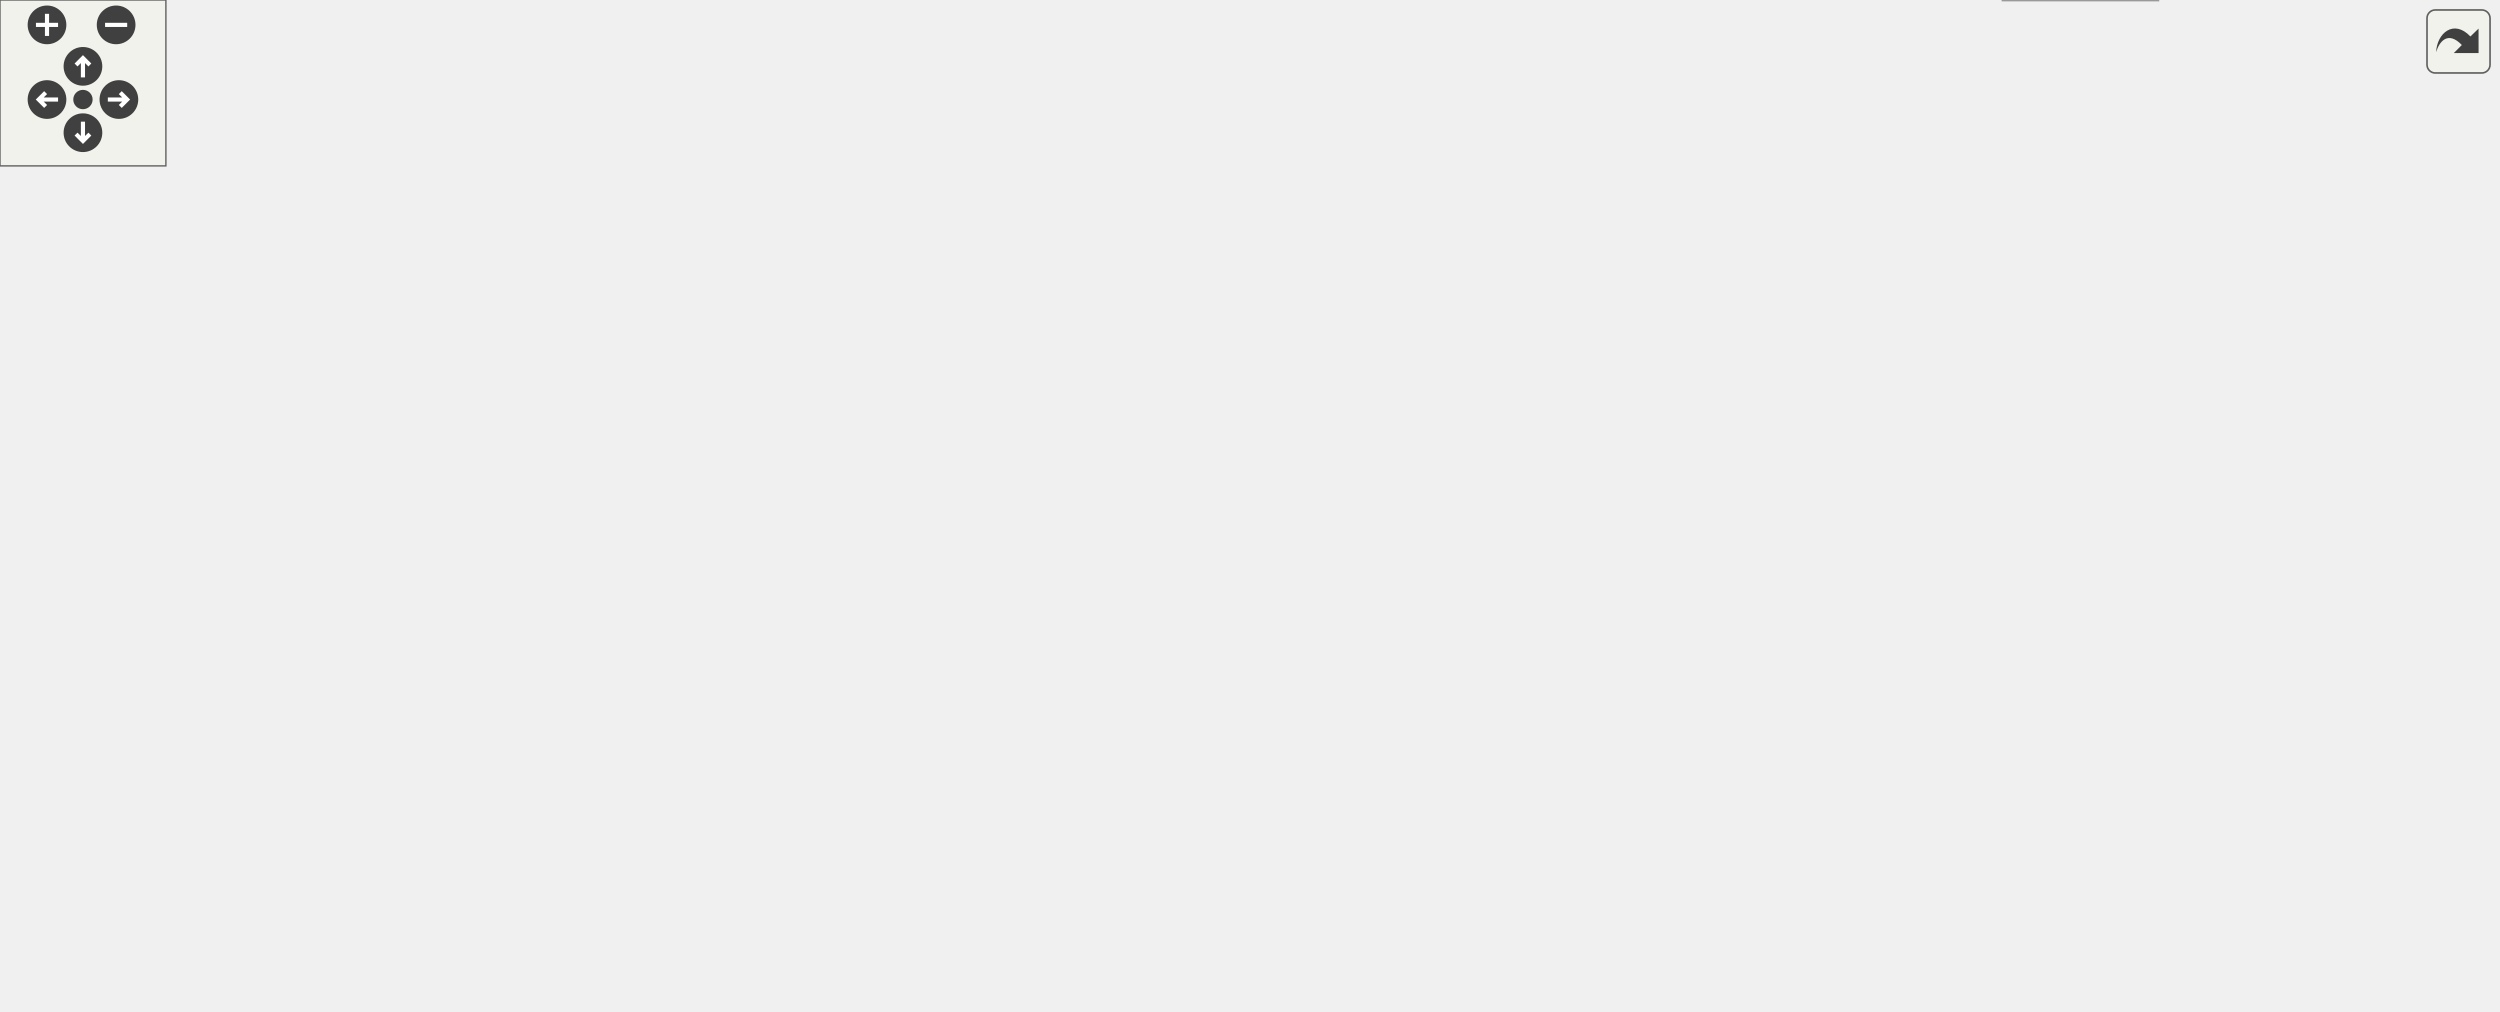
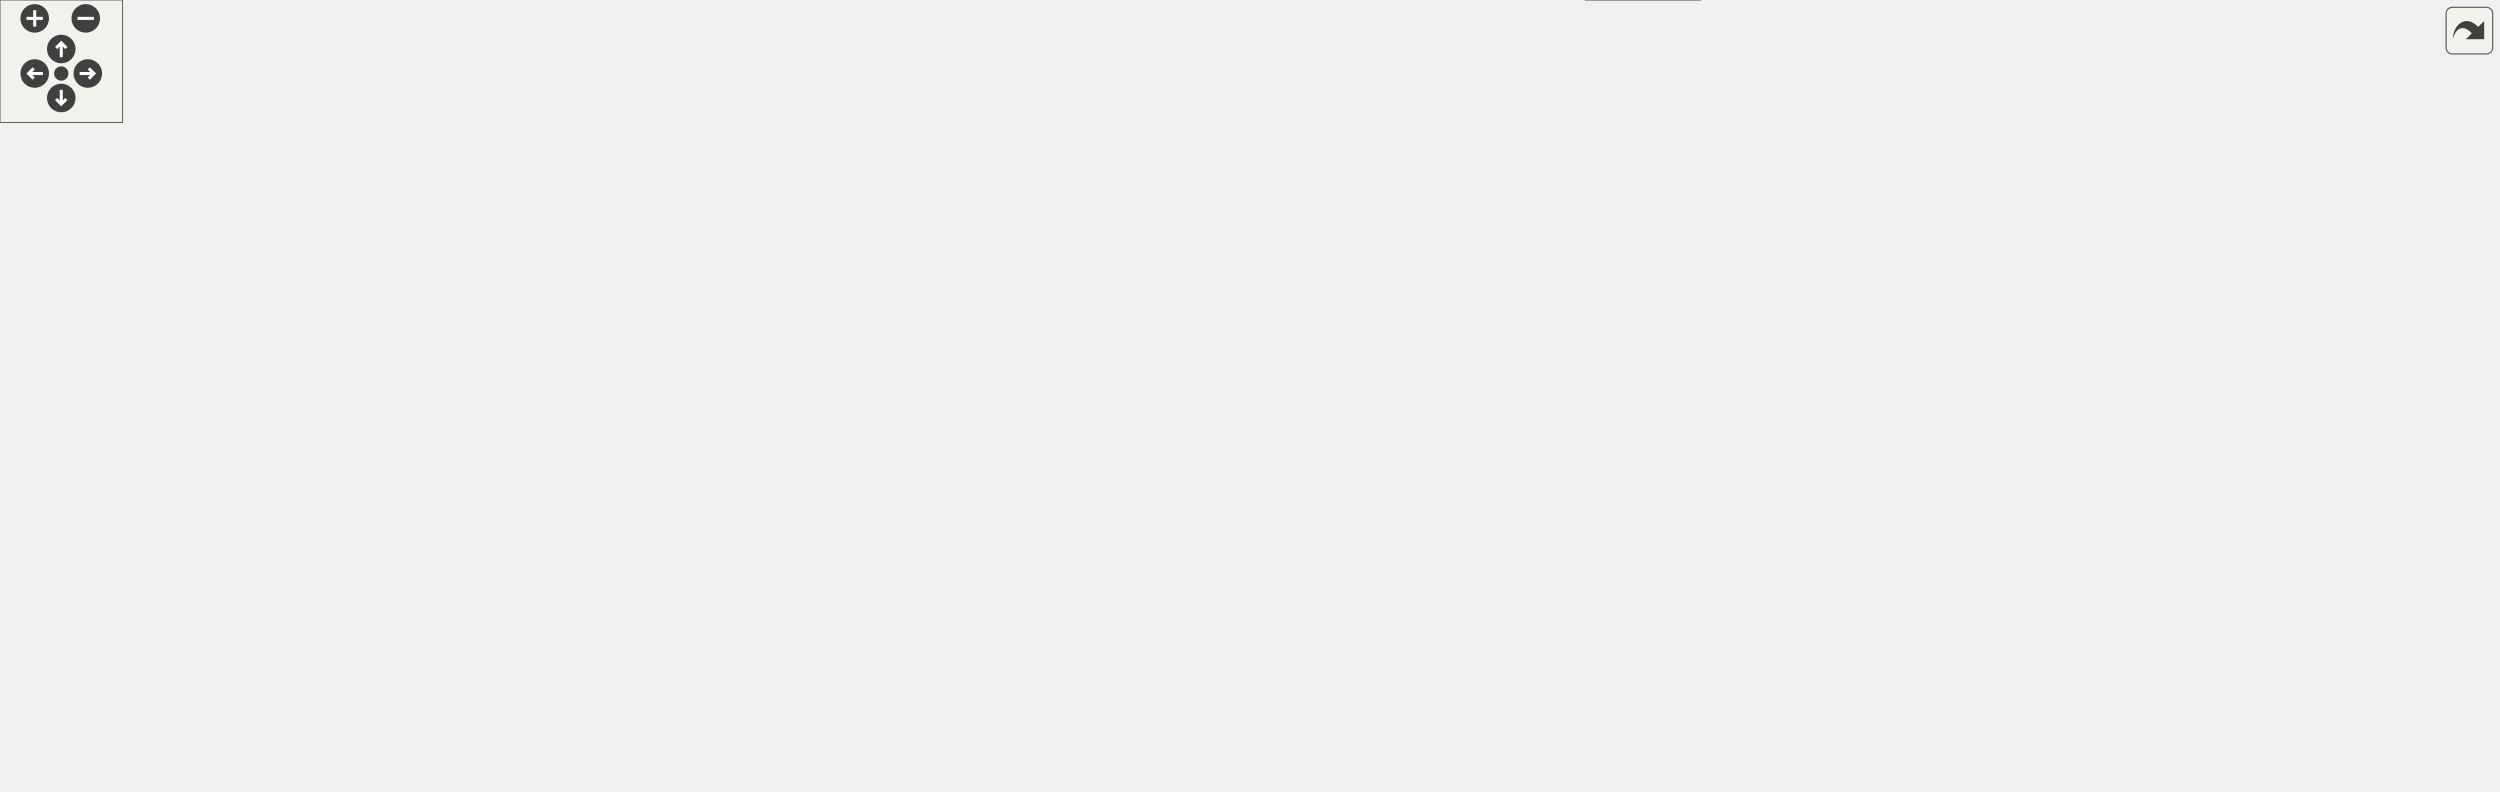
<svg xmlns="http://www.w3.org/2000/svg" xmlns:xlink="http://www.w3.org/1999/xlink" id="main" version="1.1" xml:space="preserve">
  <style type="text/css">
.edge:hover path { stroke: red; }
.edge:hover polygon { stroke: red; fill: red; }
</style>
  <defs>
    <circle id="rim" cx="0" cy="0" r="7" />
    <circle id="rim2" cx="0" cy="0" r="3.5" />
    <g id="zoomPlus">
      <use xlink:href="#rim" fill="#404040">
        <set attributeName="fill" to="#808080" begin="zoomplus.mouseover" end="zoomplus.mouseout" />
      </use>
      <path d="M-4,0h8M0,-4v8" fill="none" stroke="white" stroke-width="1.5" pointer-events="none" />
    </g>
    <g id="zoomMin">
      <use xlink:href="#rim" fill="#404040">
        <set attributeName="fill" to="#808080" begin="zoomminus.mouseover" end="zoomminus.mouseout" />
      </use>
      <path d="M-4,0h8" fill="none" stroke="white" stroke-width="1.5" pointer-events="none" />
    </g>
    <g id="dirArrow">
      <path fill="none" stroke="white" stroke-width="1.5" d="M0,-3.0v7 M-2.5,-0.5L0,-3.0L2.5,-0.5" />
    </g>
    <g id="resetDef">
      <use xlink:href="#rim2" fill="#404040">
        <set attributeName="fill" to="#808080" begin="reset.mouseover" end="reset.mouseout" />
      </use>
    </g>
  </defs>
  <svg id="graph" class="graph">
    <g id="viewport">
      <g id="node1" class="node">
        <g id="a_node1">
          <a xlink:title=" ">
-             <polygon fill="#999999" stroke="#666666" points="359.94,-305 234.94,-305 234.94,-275 359.94,-275 359.94,-305" />
-             <text text-anchor="start" x="242.94" y="-293" font-family="Helvetica,sans-Serif" font-size="10.00">game_events/rewards</text>
-             <text text-anchor="middle" x="297.44" y="-282" font-family="Helvetica,sans-Serif" font-size="10.00">/rewardContext.h</text>
+             <polygon fill="#999999" stroke="#666666" points="631.18,-327 506.18,-327 506.18,-297 631.18,-297 631.18,-327" />
+             <text text-anchor="start" x="514.18" y="-315" font-family="Helvetica,sans-Serif" font-size="10.00">game_events/rewards</text>
+             <text text-anchor="middle" x="568.68" y="-304" font-family="Helvetica,sans-Serif" font-size="10.00">/rewardContext.h</text>
          </a>
        </g>
      </g>
      <g id="node2" class="node">
        <g id="a_node2">
          <a xlink:href="player_8h.html" target="_top" xlink:title=" ">
-             <polygon fill="white" stroke="#666666" points="344.94,-239 249.94,-239 249.94,-220 344.94,-220 344.94,-239" />
-             <text text-anchor="middle" x="297.44" y="-227" font-family="Helvetica,sans-Serif" font-size="10.00">entities/player.h</text>
+             <polygon fill="white" stroke="#666666" points="616.18,-261 521.18,-261 521.18,-242 616.18,-242 616.18,-261" />
+             <text text-anchor="middle" x="568.68" y="-249" font-family="Helvetica,sans-Serif" font-size="10.00">entities/player.h</text>
          </a>
        </g>
      </g>
      <g id="edge1" class="edge">
-         <path fill="none" stroke="#63b8ff" d="M297.44,-274.84C297.44,-267.21 297.44,-257.7 297.44,-249.45" />
-         <polygon fill="#63b8ff" stroke="#63b8ff" points="300.94,-249.27 297.44,-239.27 293.94,-249.27 300.94,-249.27" />
-       </g>
-       <g id="node14" class="node">
-         <g id="a_node14">
-           <a xlink:href="ICardFactory_8h.html" target="_top" xlink:title=" ">
-             <polygon fill="white" stroke="#666666" points="147.94,-184 16.94,-184 16.94,-165 147.94,-165 147.94,-184" />
-             <text text-anchor="middle" x="82.44" y="-172" font-family="Helvetica,sans-Serif" font-size="10.00">factories/ICardFactory.h</text>
-           </a>
-         </g>
-       </g>
-       <g id="edge20" class="edge">
-         <path fill="none" stroke="#63b8ff" d="M270.65,-274.85C228.86,-252.79 148.72,-210.49 107.82,-188.9" />
-         <polygon fill="#63b8ff" stroke="#63b8ff" points="109.26,-185.7 98.78,-184.12 105.99,-191.89 109.26,-185.7" />
+         <path fill="none" stroke="#63b8ff" d="M568.68,-296.84C568.68,-289.21 568.68,-279.7 568.68,-271.45" />
+         <polygon fill="#63b8ff" stroke="#63b8ff" points="572.18,-271.27 568.68,-261.27 565.18,-271.27 572.18,-271.27" />
      </g>
      <g id="node15" class="node">
        <g id="a_node15">
+           <a xlink:href="ICardFactory_8h.html" target="_top" xlink:title=" ">
+             <polygon fill="white" stroke="#666666" points="166.18,-206 35.18,-206 35.18,-187 166.18,-187 166.18,-206" />
+             <text text-anchor="middle" x="100.68" y="-194" font-family="Helvetica,sans-Serif" font-size="10.00">factories/ICardFactory.h</text>
+           </a>
+         </g>
+       </g>
+       <g id="edge25" class="edge">
+         <path fill="none" stroke="#63b8ff" d="M510.83,-296.97C416.47,-274.09 231.43,-229.21 145.95,-208.48" />
+         <polygon fill="#63b8ff" stroke="#63b8ff" points="146.57,-205.03 136.03,-206.07 144.92,-211.83 146.57,-205.03" />
+       </g>
+       <g id="node16" class="node">
+         <g id="a_node16">
          <a xlink:href="IRewardView_8h.html" target="_top" xlink:title=" ">
-             <polygon fill="white" stroke="#666666" points="646.94,-239 545.94,-239 545.94,-220 646.94,-220 646.94,-239" />
-             <text text-anchor="middle" x="596.44" y="-227" font-family="Helvetica,sans-Serif" font-size="10.00">ui/IRewardView.h</text>
-           </a>
-         </g>
-       </g>
-       <g id="edge25" class="edge">
-         <path fill="none" stroke="#63b8ff" d="M360.12,-276.74C414.22,-266.15 491.54,-251.02 542.82,-240.99" />
-         <polygon fill="#63b8ff" stroke="#63b8ff" points="543.57,-244.41 552.72,-239.06 542.23,-237.54 543.57,-244.41" />
+             <polygon fill="white" stroke="#666666" points="809.18,-206 708.18,-206 708.18,-187 809.18,-187 809.18,-206" />
+             <text text-anchor="middle" x="758.68" y="-194" font-family="Helvetica,sans-Serif" font-size="10.00">ui/IRewardView.h</text>
+           </a>
+         </g>
+       </g>
+       <g id="edge30" class="edge">
+         <path fill="none" stroke="#63b8ff" d="M592.36,-296.85C628.89,-275.03 698.57,-233.41 735.06,-211.61" />
+         <polygon fill="#63b8ff" stroke="#63b8ff" points="737.21,-214.4 744,-206.27 733.62,-208.39 737.21,-214.4" />
      </g>
      <g id="node3" class="node">
        <g id="a_node3">
          <a xlink:href="deckEntry_8h.html" target="_top" xlink:title=" ">
-             <polygon fill="white" stroke="#666666" points="135.94,-129 36.94,-129 36.94,-110 135.94,-110 135.94,-129" />
-             <text text-anchor="middle" x="86.44" y="-117" font-family="Helvetica,sans-Serif" font-size="10.00">deck/deckEntry.h</text>
+             <polygon fill="white" stroke="#666666" points="459.18,-140 360.18,-140 360.18,-121 459.18,-121 459.18,-140" />
+             <text text-anchor="middle" x="409.68" y="-128" font-family="Helvetica,sans-Serif" font-size="10.00">deck/deckEntry.h</text>
          </a>
        </g>
      </g>
      <g id="edge2" class="edge">
-         <path fill="none" stroke="#63b8ff" d="M276.24,-219.95C255.59,-211.43 223.44,-197.69 196.44,-184 165.29,-168.21 130.59,-147.65 108.64,-134.27" />
-         <polygon fill="#63b8ff" stroke="#63b8ff" points="110.42,-131.26 100.07,-129.01 106.76,-137.22 110.42,-131.26" />
+         <path fill="none" stroke="#63b8ff" d="M537.25,-241.88C515.32,-234.77 486.24,-223.06 464.68,-206 444.85,-190.3 428.62,-165.76 419.05,-149.17" />
+         <polygon fill="#63b8ff" stroke="#63b8ff" points="421.9,-147.07 413.99,-140.02 415.77,-150.47 421.9,-147.07" />
      </g>
      <g id="node6" class="node">
        <g id="a_node6">
          <a xlink:title=" ">
-             <polygon fill="#e0e0e0" stroke="#999999" points="262.44,-74 218.44,-74 218.44,-55 262.44,-55 262.44,-74" />
-             <text text-anchor="middle" x="240.44" y="-62" font-family="Helvetica,sans-Serif" font-size="10.00">string</text>
-           </a>
-         </g>
-       </g>
-       <g id="edge17" class="edge">
-         <path fill="none" stroke="#63b8ff" d="M249.84,-228.35C175.95,-226.99 38.97,-219.59 8.44,-184 -4.55,-168.86 -2.59,-132.06 19.44,-110 45.5,-83.91 152.94,-72.12 207.83,-67.71" />
-         <polygon fill="#63b8ff" stroke="#63b8ff" points="208.37,-71.18 218.07,-66.93 207.83,-64.2 208.37,-71.18" />
+             <polygon fill="#e0e0e0" stroke="#999999" points="649.68,-74 605.68,-74 605.68,-55 649.68,-55 649.68,-74" />
+             <text text-anchor="middle" x="627.68" y="-62" font-family="Helvetica,sans-Serif" font-size="10.00">string</text>
+           </a>
+         </g>
+       </g>
+       <g id="edge22" class="edge">
+         <path fill="none" stroke="#63b8ff" d="M572.8,-241.76C576.89,-232.88 583.19,-218.67 587.68,-206 602.87,-163.12 616.41,-111.35 623.16,-84.2" />
+         <polygon fill="#63b8ff" stroke="#63b8ff" points="626.64,-84.72 625.62,-74.17 619.84,-83.05 626.64,-84.72" />
      </g>
      <g id="node7" class="node">
        <g id="a_node7">
          <a xlink:href="deckPlayer_8h.html" target="_top" xlink:title=" ">
-             <polygon fill="white" stroke="#666666" points="309.94,-184 204.94,-184 204.94,-165 309.94,-165 309.94,-184" />
-             <text text-anchor="middle" x="257.44" y="-172" font-family="Helvetica,sans-Serif" font-size="10.00">deck/deckPlayer.h</text>
+             <polygon fill="white" stroke="#666666" points="579.18,-206 474.18,-206 474.18,-187 579.18,-187 579.18,-206" />
+             <text text-anchor="middle" x="526.68" y="-194" font-family="Helvetica,sans-Serif" font-size="10.00">deck/deckPlayer.h</text>
          </a>
        </g>
      </g>
      <g id="edge6" class="edge">
-         <path fill="none" stroke="#63b8ff" d="M290.84,-219.75C285.19,-212.26 276.9,-201.28 269.99,-192.13" />
-         <polygon fill="#63b8ff" stroke="#63b8ff" points="272.74,-189.96 263.92,-184.09 267.15,-194.18 272.74,-189.96" />
-       </g>
-       <g id="node10" class="node">
-         <g id="a_node10">
-           <a xlink:title=" ">
-             <polygon fill="#e0e0e0" stroke="#999999" points="624.94,-129 551.94,-129 551.94,-110 624.94,-110 624.94,-129" />
-             <text text-anchor="middle" x="588.44" y="-117" font-family="Helvetica,sans-Serif" font-size="10.00">string_view</text>
-           </a>
-         </g>
-       </g>
-       <g id="edge18" class="edge">
-         <path fill="none" stroke="#63b8ff" d="M344.95,-223.83C405.87,-217.15 507.49,-203.49 539.44,-184 557.41,-173.04 571.24,-152.89 579.55,-138.22" />
-         <polygon fill="#63b8ff" stroke="#63b8ff" points="582.79,-139.59 584.41,-129.12 576.62,-136.29 582.79,-139.59" />
+         <path fill="none" stroke="#63b8ff" d="M561.75,-241.75C555.81,-234.26 547.11,-223.28 539.86,-214.13" />
+         <polygon fill="#63b8ff" stroke="#63b8ff" points="542.44,-211.75 533.49,-206.09 536.96,-216.1 542.44,-211.75" />
+       </g>
+       <g id="node9" class="node">
+         <g id="a_node9">
+           <a xlink:title=" ">
+             <polygon fill="#e0e0e0" stroke="#999999" points="234.18,-74 187.18,-74 187.18,-55 234.18,-55 234.18,-74" />
+             <text text-anchor="middle" x="210.68" y="-62" font-family="Helvetica,sans-Serif" font-size="10.00">vector</text>
+           </a>
+         </g>
+       </g>
+       <g id="edge24" class="edge">
+         <path fill="none" stroke="#63b8ff" d="M520.96,-249.96C395.06,-248.06 61.1,-239.87 25.68,-206 -5.24,-176.44 -7.93,-143.49 18.68,-110 38.11,-85.55 127.43,-73.35 177.11,-68.35" />
+         <polygon fill="#63b8ff" stroke="#63b8ff" points="177.45,-71.84 187.07,-67.39 176.78,-64.87 177.45,-71.84" />
      </g>
      <g id="node12" class="node">
        <g id="a_node12">
          <a xlink:title=" ">
-             <polygon fill="#e0e0e0" stroke="#999999" points="378.94,-129 331.94,-129 331.94,-110 378.94,-110 378.94,-129" />
-             <text text-anchor="middle" x="355.44" y="-117" font-family="Helvetica,sans-Serif" font-size="10.00">vector</text>
+             <polygon fill="#e0e0e0" stroke="#999999" points="1001.18,-74 928.18,-74 928.18,-55 1001.18,-55 1001.18,-74" />
+             <text text-anchor="middle" x="964.68" y="-62" font-family="Helvetica,sans-Serif" font-size="10.00">string_view</text>
+           </a>
+         </g>
+       </g>
+       <g id="edge23" class="edge">
+         <path fill="none" stroke="#63b8ff" d="M616.55,-249.48C738.3,-245.76 1054.52,-228.66 1116.68,-151 1128.07,-136.77 1127.61,-124.58 1116.68,-110 1103.94,-93 1051.19,-80.3 1011.38,-72.92" />
+         <polygon fill="#63b8ff" stroke="#63b8ff" points="1011.77,-69.43 1001.31,-71.11 1010.53,-76.32 1011.77,-69.43" />
+       </g>
+       <g id="node14" class="node">
+         <g id="a_node14">
+           <a xlink:href="entity_8h.html" target="_top" xlink:title=" ">
+             <polygon fill="white" stroke="#666666" points="1107.18,-140 1054.18,-140 1054.18,-121 1107.18,-121 1107.18,-140" />
+             <text text-anchor="middle" x="1080.68" y="-128" font-family="Helvetica,sans-Serif" font-size="10.00">entity.h</text>
          </a>
        </g>
      </g>
      <g id="edge19" class="edge">
-         <path fill="none" stroke="#63b8ff" d="M302.19,-219.66C311.75,-201.85 333.5,-161.37 346.04,-138.01" />
-         <polygon fill="#63b8ff" stroke="#63b8ff" points="349.14,-139.62 350.79,-129.16 342.98,-136.31 349.14,-139.62" />
-       </g>
-       <g id="node13" class="node">
-         <g id="a_node13">
-           <a xlink:href="entity_8h.html" target="_top" xlink:title=" ">
-             <polygon fill="white" stroke="#666666" points="529.94,-184 476.94,-184 476.94,-165 529.94,-165 529.94,-184" />
-             <text text-anchor="middle" x="503.44" y="-172" font-family="Helvetica,sans-Serif" font-size="10.00">entity.h</text>
-           </a>
-         </g>
-       </g>
-       <g id="edge14" class="edge">
-         <path fill="none" stroke="#63b8ff" d="M330.54,-219.98C367.81,-210.4 428.21,-194.86 466.85,-184.91" />
-         <polygon fill="#63b8ff" stroke="#63b8ff" points="467.85,-188.27 476.66,-182.39 466.1,-181.49 467.85,-188.27" />
+         <path fill="none" stroke="#63b8ff" d="M616.19,-243.23C666.47,-235.25 748.02,-221.49 817.68,-206 910.18,-185.42 933.02,-178.58 1023.68,-151 1031.42,-148.65 1039.69,-145.93 1047.46,-143.3" />
+         <polygon fill="#63b8ff" stroke="#63b8ff" points="1048.64,-146.59 1056.95,-140.03 1046.36,-139.97 1048.64,-146.59" />
      </g>
      <g id="node4" class="node">
        <g id="a_node4">
          <a xlink:href="cardParams_8h.html" target="_top" xlink:title=" ">
-             <polygon fill="white" stroke="#666666" points="733.44,-74 621.44,-74 621.44,-55 733.44,-55 733.44,-74" />
-             <text text-anchor="middle" x="677.44" y="-62" font-family="Helvetica,sans-Serif" font-size="10.00">cards/cardParams.h</text>
+             <polygon fill="white" stroke="#666666" points="543.68,-74 431.68,-74 431.68,-55 543.68,-55 543.68,-74" />
+             <text text-anchor="middle" x="487.68" y="-62" font-family="Helvetica,sans-Serif" font-size="10.00">cards/cardParams.h</text>
          </a>
        </g>
      </g>
      <g id="edge3" class="edge">
-         <path fill="none" stroke="#63b8ff" d="M135.99,-111.14C139.19,-110.74 142.36,-110.35 145.44,-110 312.82,-90.96 510.7,-76.52 611.4,-69.75" />
-         <polygon fill="#63b8ff" stroke="#63b8ff" points="611.68,-73.24 621.42,-69.08 611.21,-66.26 611.68,-73.24" />
+         <path fill="none" stroke="#63b8ff" d="M420.2,-120.87C432.76,-110.56 453.99,-93.15 469.29,-80.59" />
+         <polygon fill="#63b8ff" stroke="#63b8ff" points="471.57,-83.25 477.08,-74.2 467.13,-77.84 471.57,-83.25" />
      </g>
      <g id="edge5" class="edge">
-         <path fill="none" stroke="#63b8ff" d="M111.18,-109.98C137.65,-100.88 179.72,-86.4 208.63,-76.45" />
-         <polygon fill="#63b8ff" stroke="#63b8ff" points="209.94,-79.7 218.26,-73.13 207.66,-73.08 209.94,-79.7" />
+         <path fill="none" stroke="#63b8ff" d="M439.08,-120.87C479.99,-108.86 553.79,-87.19 595.92,-74.83" />
+         <polygon fill="#63b8ff" stroke="#63b8ff" points="597.05,-78.14 605.66,-71.97 595.08,-71.42 597.05,-78.14" />
      </g>
      <g id="node5" class="node">
        <g id="a_node5">
          <a xlink:title=" ">
-             <polygon fill="#e0e0e0" stroke="#999999" points="780.44,-19 724.44,-19 724.44,0 780.44,0 780.44,-19" />
-             <text text-anchor="middle" x="752.44" y="-7" font-family="Helvetica,sans-Serif" font-size="10.00">optional</text>
+             <polygon fill="#e0e0e0" stroke="#999999" points="832.68,-19 776.68,-19 776.68,0 832.68,0 832.68,-19" />
+             <text text-anchor="middle" x="804.68" y="-7" font-family="Helvetica,sans-Serif" font-size="10.00">optional</text>
          </a>
        </g>
      </g>
      <g id="edge4" class="edge">
-         <path fill="none" stroke="#63b8ff" d="M689.49,-54.98C700.9,-46.92 718.27,-34.65 731.88,-25.03" />
-         <polygon fill="#63b8ff" stroke="#63b8ff" points="734.03,-27.8 740.17,-19.17 729.99,-22.08 734.03,-27.8" />
+         <path fill="none" stroke="#63b8ff" d="M538.61,-54.98C602.21,-44.35 709.56,-26.4 766.52,-16.88" />
+         <polygon fill="#63b8ff" stroke="#63b8ff" points="767.26,-20.31 776.55,-15.2 766.11,-13.4 767.26,-20.31" />
+       </g>
+       <g id="edge8" class="edge">
+         <path fill="none" stroke="#63b8ff" d="M510.9,-186.87C491.28,-176.13 457.55,-157.68 434.46,-145.05" />
+         <polygon fill="#63b8ff" stroke="#63b8ff" points="436.04,-141.93 425.59,-140.2 432.68,-148.07 436.04,-141.93" />
      </g>
      <g id="edge7" class="edge">
-         <path fill="none" stroke="#63b8ff" d="M229.97,-164.98C201.26,-156.09 156.02,-142.07 124.02,-132.15" />
-         <polygon fill="#63b8ff" stroke="#63b8ff" points="124.72,-128.7 114.13,-129.08 122.65,-135.39 124.72,-128.7" />
-       </g>
-       <g id="edge10" class="edge">
-         <path fill="none" stroke="#63b8ff" d="M256.05,-164.66C253.3,-147.17 247.1,-107.8 243.4,-84.27" />
-         <polygon fill="#63b8ff" stroke="#63b8ff" points="246.82,-83.49 241.8,-74.16 239.9,-84.58 246.82,-83.49" />
+         <path fill="none" stroke="#63b8ff" d="M522.16,-186.85C517.7,-178.03 510.95,-163.86 506.68,-151 499.22,-128.51 493.8,-101.71 490.7,-84.19" />
+         <polygon fill="#63b8ff" stroke="#63b8ff" points="494.12,-83.43 489,-74.15 487.22,-84.59 494.12,-83.43" />
+       </g>
+       <g id="edge15" class="edge">
+         <path fill="none" stroke="#63b8ff" d="M536.06,-186.72C545.11,-178.04 558.98,-164.18 569.68,-151 587.91,-128.56 606.17,-100.49 617.2,-82.77" />
+         <polygon fill="#63b8ff" stroke="#63b8ff" points="620.28,-84.45 622.54,-74.09 614.32,-80.78 620.28,-84.45" />
      </g>
      <g id="node8" class="node">
        <g id="a_node8">
-           <a xlink:title=" ">
-             <polygon fill="#e0e0e0" stroke="#999999" points="457.44,-129 397.44,-129 397.44,-110 457.44,-110 457.44,-129" />
-             <text text-anchor="middle" x="427.44" y="-117" font-family="Helvetica,sans-Serif" font-size="10.00">iostream</text>
-           </a>
-         </g>
-       </g>
-       <g id="edge8" class="edge">
-         <path fill="none" stroke="#63b8ff" d="M284.76,-164.98C313.3,-156.09 358.27,-142.07 390.08,-132.15" />
-         <polygon fill="#63b8ff" stroke="#63b8ff" points="391.41,-135.4 399.91,-129.08 389.33,-128.72 391.41,-135.4" />
-       </g>
-       <g id="node9" class="node">
-         <g id="a_node9">
-           <a xlink:title=" ">
-             <polygon fill="#e0e0e0" stroke="#999999" points="212.44,-129 154.44,-129 154.44,-110 212.44,-110 212.44,-129" />
-             <text text-anchor="middle" x="183.44" y="-117" font-family="Helvetica,sans-Serif" font-size="10.00">memory</text>
+           <a xlink:href="rewardEffectData_8h.html" target="_top" xlink:title=" ">
+             <polygon fill="white" stroke="#666666" points="341.68,-151 185.68,-151 185.68,-110 341.68,-110 341.68,-151" />
+             <text text-anchor="start" x="193.68" y="-139" font-family="Helvetica,sans-Serif" font-size="10.00">game_events/rewards</text>
+             <text text-anchor="start" x="193.68" y="-128" font-family="Helvetica,sans-Serif" font-size="10.00">/reward_effects/rewardEffect</text>
+             <text text-anchor="middle" x="263.68" y="-117" font-family="Helvetica,sans-Serif" font-size="10.00">Data.h</text>
          </a>
        </g>
      </g>
      <g id="edge9" class="edge">
-         <path fill="none" stroke="#63b8ff" d="M245.55,-164.98C234.29,-156.92 217.16,-144.65 203.73,-135.03" />
-         <polygon fill="#63b8ff" stroke="#63b8ff" points="205.72,-132.15 195.55,-129.17 201.64,-137.84 205.72,-132.15" />
-       </g>
-       <g id="edge11" class="edge">
-         <path fill="none" stroke="#63b8ff" d="M310.26,-165.04C374.1,-154.82 480.53,-137.78 541.58,-128" />
-         <polygon fill="#63b8ff" stroke="#63b8ff" points="542.38,-131.42 551.7,-126.38 541.27,-124.51 542.38,-131.42" />
+         <path fill="none" stroke="#63b8ff" d="M491.49,-186.94C455.87,-178.27 399.38,-164.52 351.57,-152.89" />
+         <polygon fill="#63b8ff" stroke="#63b8ff" points="352.37,-149.48 341.82,-150.52 350.71,-156.28 352.37,-149.48" />
+       </g>
+       <g id="edge18" class="edge">
+         <path fill="none" stroke="#63b8ff" d="M473.82,-192.57C380.84,-186.88 195.99,-172.92 176.68,-151 158.92,-130.83 179.19,-100.25 195.17,-81.65" />
+         <polygon fill="#63b8ff" stroke="#63b8ff" points="197.95,-83.79 202.06,-74.02 192.76,-79.1 197.95,-83.79" />
+       </g>
+       <g id="node10" class="node">
+         <g id="a_node10">
+           <a xlink:title=" ">
+             <polygon fill="#e0e0e0" stroke="#999999" points="815.68,-74 755.68,-74 755.68,-55 815.68,-55 815.68,-74" />
+             <text text-anchor="middle" x="785.68" y="-62" font-family="Helvetica,sans-Serif" font-size="10.00">iostream</text>
+           </a>
+         </g>
+       </g>
+       <g id="edge13" class="edge">
+         <path fill="none" stroke="#63b8ff" d="M579.19,-194.52C649.24,-191.98 767.62,-182.93 794.68,-151 810.48,-132.36 802.4,-102.6 794.51,-83.56" />
+         <polygon fill="#63b8ff" stroke="#63b8ff" points="797.6,-81.91 790.31,-74.23 791.22,-84.78 797.6,-81.91" />
      </g>
      <g id="node11" class="node">
        <g id="a_node11">
          <a xlink:title=" ">
-             <polygon fill="#e0e0e0" stroke="#999999" points="313.94,-129 268.94,-129 268.94,-110 313.94,-110 313.94,-129" />
-             <text text-anchor="middle" x="291.44" y="-117" font-family="Helvetica,sans-Serif" font-size="10.00">utility</text>
-           </a>
-         </g>
+             <polygon fill="#e0e0e0" stroke="#999999" points="129.68,-140 71.68,-140 71.68,-121 129.68,-121 129.68,-140" />
+             <text text-anchor="middle" x="100.68" y="-128" font-family="Helvetica,sans-Serif" font-size="10.00">memory</text>
+           </a>
+         </g>
+       </g>
+       <g id="edge14" class="edge">
+         <path fill="none" stroke="#63b8ff" d="M473.97,-194.51C399.21,-191.96 258.66,-182.91 143.68,-151 137.71,-149.34 131.52,-146.96 125.75,-144.43" />
+         <polygon fill="#63b8ff" stroke="#63b8ff" points="127.11,-141.21 116.57,-140.14 124.14,-147.55 127.11,-141.21" />
+       </g>
+       <g id="edge16" class="edge">
+         <path fill="none" stroke="#63b8ff" d="M579.44,-194.63C638.55,-192.01 736.23,-182.72 813.68,-151 842.56,-139.17 843.8,-125.85 870.68,-110 891.34,-97.82 915.87,-86.29 934.69,-78.03" />
+         <polygon fill="#63b8ff" stroke="#63b8ff" points="936.18,-81.2 943.96,-74.02 933.4,-74.78 936.18,-81.2" />
+       </g>
+       <g id="node13" class="node">
+         <g id="a_node13">
+           <a xlink:title=" ">
+             <polygon fill="#e0e0e0" stroke="#999999" points="561.18,-140 516.18,-140 516.18,-121 561.18,-121 561.18,-140" />
+             <text text-anchor="middle" x="538.68" y="-128" font-family="Helvetica,sans-Serif" font-size="10.00">utility</text>
+           </a>
+         </g>
+       </g>
+       <g id="edge17" class="edge">
+         <path fill="none" stroke="#63b8ff" d="M528.3,-186.87C530.04,-177.57 532.87,-162.48 535.14,-150.4" />
+         <polygon fill="#63b8ff" stroke="#63b8ff" points="538.61,-150.88 537.01,-140.41 531.73,-149.59 538.61,-150.88" />
+       </g>
+       <g id="edge10" class="edge">
+         <path fill="none" stroke="#63b8ff" d="M332.11,-109.95C370.07,-99.1 415.95,-86 448.01,-76.84" />
+         <polygon fill="#63b8ff" stroke="#63b8ff" points="449.25,-80.12 457.9,-74.01 447.33,-73.39 449.25,-80.12" />
+       </g>
+       <g id="edge11" class="edge">
+         <path fill="none" stroke="#63b8ff" d="M341.89,-111.73C344.86,-111.14 347.79,-110.56 350.68,-110 438.84,-93.06 543.63,-77.44 595.41,-70.03" />
+         <polygon fill="#63b8ff" stroke="#63b8ff" points="595.93,-73.49 605.34,-68.62 594.95,-66.56 595.93,-73.49" />
      </g>
      <g id="edge12" class="edge">
-         <path fill="none" stroke="#63b8ff" d="M263.06,-164.75C267.76,-157.42 274.62,-146.73 280.41,-137.7" />
-         <polygon fill="#63b8ff" stroke="#63b8ff" points="283.48,-139.4 285.93,-129.09 277.59,-135.62 283.48,-139.4" />
-       </g>
-       <g id="edge13" class="edge">
-         <path fill="none" stroke="#63b8ff" d="M273.19,-164.98C288.67,-156.61 312.53,-143.7 330.58,-133.95" />
-         <polygon fill="#63b8ff" stroke="#63b8ff" points="332.28,-137.01 339.41,-129.17 328.95,-130.85 332.28,-137.01" />
-       </g>
-       <g id="edge15" class="edge">
-         <path fill="none" stroke="#63b8ff" d="M503.22,-164.59C502.35,-150.7 498.55,-124.03 482.44,-110 451.59,-83.12 331.39,-71.55 272.84,-67.43" />
-         <polygon fill="#63b8ff" stroke="#63b8ff" points="272.88,-63.92 262.67,-66.74 272.41,-70.91 272.88,-63.92" />
-       </g>
-       <g id="edge16" class="edge">
-         <path fill="none" stroke="#63b8ff" d="M517.1,-164.98C530.28,-156.77 550.47,-144.18 566.01,-134.49" />
-         <polygon fill="#63b8ff" stroke="#63b8ff" points="567.9,-137.43 574.54,-129.17 564.2,-131.49 567.9,-137.43" />
+         <path fill="none" stroke="#63b8ff" d="M247.49,-109.95C240.1,-101.02 231.43,-90.55 224.36,-82.02" />
+         <polygon fill="#63b8ff" stroke="#63b8ff" points="227.01,-79.73 217.94,-74.26 221.62,-84.19 227.01,-79.73" />
+       </g>
+       <g id="edge20" class="edge">
+         <path fill="none" stroke="#63b8ff" d="M1054.17,-121.55C1040.16,-117.59 1022.61,-113.02 1006.68,-110 879.66,-85.93 726.08,-72.7 660.22,-67.77" />
+         <polygon fill="#63b8ff" stroke="#63b8ff" points="660.29,-64.26 650.06,-67.02 659.78,-71.25 660.29,-64.26" />
      </g>
      <g id="edge21" class="edge">
-         <path fill="none" stroke="#63b8ff" d="M83.1,-164.75C83.63,-157.8 84.38,-147.85 85.04,-139.13" />
-         <polygon fill="#63b8ff" stroke="#63b8ff" points="88.53,-139.32 85.79,-129.09 81.55,-138.8 88.53,-139.32" />
-       </g>
-       <g id="edge23" class="edge">
-         <path fill="none" stroke="#63b8ff" d="M65.94,-164.98C44.65,-152.89 12.21,-130 28.44,-110 50.72,-82.56 154.58,-71.42 208.2,-67.44" />
-         <polygon fill="#63b8ff" stroke="#63b8ff" points="208.49,-70.93 218.22,-66.74 208,-63.95 208.49,-70.93" />
-       </g>
-       <g id="edge22" class="edge">
-         <path fill="none" stroke="#63b8ff" d="M98.67,-164.98C114.62,-156.61 139.22,-143.7 157.82,-133.95" />
-         <polygon fill="#63b8ff" stroke="#63b8ff" points="159.69,-136.92 166.92,-129.17 156.44,-130.72 159.69,-136.92" />
-       </g>
-       <g id="edge24" class="edge">
-         <path fill="none" stroke="#63b8ff" d="M135.33,-164.94C182.12,-157.09 252.43,-144.64 321.93,-129.21" />
-         <polygon fill="#63b8ff" stroke="#63b8ff" points="322.73,-132.62 331.73,-127.02 321.2,-125.79 322.73,-132.62" />
-       </g>
-       <g id="edge36" class="edge">
-         <path fill="none" stroke="#63b8ff" d="M647.11,-225.86C701.8,-220.87 777.78,-206.49 751.44,-165 699.57,-83.29 376.84,-68.66 272.76,-66.06" />
-         <polygon fill="#63b8ff" stroke="#63b8ff" points="272.63,-62.55 262.55,-65.82 272.47,-69.55 272.63,-62.55" />
-       </g>
-       <g id="edge37" class="edge">
-         <path fill="none" stroke="#63b8ff" d="M595.79,-219.66C594.49,-202.17 591.58,-162.8 589.83,-139.27" />
-         <polygon fill="#63b8ff" stroke="#63b8ff" points="593.31,-138.87 589.08,-129.16 586.33,-139.39 593.31,-138.87" />
-       </g>
-       <g id="edge38" class="edge">
-         <path fill="none" stroke="#63b8ff" d="M545.87,-227.92C502.4,-225.09 439.87,-215.27 395.44,-184 379.49,-172.78 368.52,-152.97 362.16,-138.45" />
-         <polygon fill="#63b8ff" stroke="#63b8ff" points="365.33,-136.97 358.33,-129.02 358.85,-139.6 365.33,-136.97" />
-       </g>
-       <g id="node16" class="node">
-         <g id="a_node16">
-           <a xlink:href="cardInstance_8h.html" target="_top" xlink:title=" ">
-             <polygon fill="white" stroke="#666666" points="741.94,-184 624.94,-184 624.94,-165 741.94,-165 741.94,-184" />
-             <text text-anchor="middle" x="683.44" y="-172" font-family="Helvetica,sans-Serif" font-size="10.00">cards/cardInstance.h</text>
-           </a>
-         </g>
+         <path fill="none" stroke="#63b8ff" d="M1065.04,-120.87C1045.58,-110.13 1012.14,-91.68 989.25,-79.05" />
+         <polygon fill="#63b8ff" stroke="#63b8ff" points="990.9,-75.97 980.45,-74.2 987.51,-82.09 990.9,-75.97" />
      </g>
      <g id="edge26" class="edge">
-         <path fill="none" stroke="#63b8ff" d="M610.42,-219.98C623.91,-211.77 644.58,-199.18 660.48,-189.49" />
-         <polygon fill="#63b8ff" stroke="#63b8ff" points="662.49,-192.36 669.21,-184.17 658.85,-186.38 662.49,-192.36" />
+         <path fill="none" stroke="#63b8ff" d="M162.85,-186.96C213.75,-179.37 287.43,-167 350.68,-151 359.25,-148.83 368.38,-146.06 376.83,-143.28" />
+         <polygon fill="#63b8ff" stroke="#63b8ff" points="378.01,-146.58 386.37,-140.06 375.77,-139.94 378.01,-146.58" />
+       </g>
+       <g id="edge28" class="edge">
+         <path fill="none" stroke="#63b8ff" d="M91.3,-186.95C74.11,-170.28 41.23,-133.08 62.68,-110 99.84,-70.01 498.33,-79.07 552.68,-74 566.68,-72.69 582.13,-70.99 595.34,-69.45" />
+         <polygon fill="#63b8ff" stroke="#63b8ff" points="595.87,-72.91 605.39,-68.26 595.05,-65.96 595.87,-72.91" />
+       </g>
+       <g id="edge29" class="edge">
+         <path fill="none" stroke="#63b8ff" d="M75.18,-186.9C58.99,-179.96 39.33,-168.44 29.68,-151 20.86,-135.06 18.44,-124.34 29.68,-110 47.64,-87.09 129.74,-74.41 176.96,-68.89" />
+         <polygon fill="#63b8ff" stroke="#63b8ff" points="177.49,-72.35 187.04,-67.76 176.71,-65.39 177.49,-72.35" />
+       </g>
+       <g id="edge27" class="edge">
+         <path fill="none" stroke="#63b8ff" d="M100.68,-186.87C100.68,-177.66 100.68,-162.79 100.68,-150.77" />
+         <polygon fill="#63b8ff" stroke="#63b8ff" points="104.18,-150.41 100.68,-140.41 97.18,-150.41 104.18,-150.41" />
+       </g>
+       <g id="edge41" class="edge">
+         <path fill="none" stroke="#63b8ff" d="M751.37,-186.94C737.78,-171.19 707.49,-136.77 679.68,-110 668.98,-99.7 656.33,-88.85 646.19,-80.44" />
+         <polygon fill="#63b8ff" stroke="#63b8ff" points="648.31,-77.65 638.36,-74.02 643.87,-83.06 648.31,-77.65" />
+       </g>
+       <g id="edge43" class="edge">
+         <path fill="none" stroke="#63b8ff" d="M743.6,-186.76C712.32,-169.07 637.63,-129.11 569.68,-110 453.38,-77.3 309.15,-68.62 244.64,-66.32" />
+         <polygon fill="#63b8ff" stroke="#63b8ff" points="244.37,-62.81 234.26,-65.98 244.14,-69.81 244.37,-62.81" />
+       </g>
+       <g id="edge42" class="edge">
+         <path fill="none" stroke="#63b8ff" d="M809.24,-193.81C874.33,-190.46 982.02,-180.48 1006.68,-151 1018.37,-137.02 1013.41,-126.93 1006.68,-110 1002.16,-98.63 993.21,-88.48 984.72,-80.76" />
+         <polygon fill="#63b8ff" stroke="#63b8ff" points="986.79,-77.92 976.89,-74.14 982.27,-83.27 986.79,-77.92" />
      </g>
      <g id="node17" class="node">
        <g id="a_node17">
-           <a xlink:href="matchData_8h.html" target="_top" xlink:title=" ">
-             <polygon fill="white" stroke="#666666" points="903.44,-74 751.44,-74 751.44,-55 903.44,-55 903.44,-74" />
-             <text text-anchor="middle" x="827.44" y="-62" font-family="Helvetica,sans-Serif" font-size="10.00">game_system/matchData.h</text>
-           </a>
-         </g>
-       </g>
-       <g id="edge29" class="edge">
-         <path fill="none" stroke="#63b8ff" d="M647.02,-222.02C695.55,-214.85 764.34,-201.9 784.44,-184 813.63,-158.01 823.02,-110.62 826.03,-84.33" />
-         <polygon fill="#63b8ff" stroke="#63b8ff" points="829.53,-84.47 826.99,-74.18 822.56,-83.81 829.53,-84.47" />
+           <a xlink:href="cardInstance_8h.html" target="_top" xlink:title=" ">
+             <polygon fill="white" stroke="#666666" points="997.18,-140 880.18,-140 880.18,-121 997.18,-121 997.18,-140" />
+             <text text-anchor="middle" x="938.68" y="-128" font-family="Helvetica,sans-Serif" font-size="10.00">cards/cardInstance.h</text>
+           </a>
+         </g>
+       </g>
+       <g id="edge31" class="edge">
+         <path fill="none" stroke="#63b8ff" d="M782.96,-186.87C814.45,-175.67 869.54,-156.08 905.05,-143.46" />
+         <polygon fill="#63b8ff" stroke="#63b8ff" points="906.26,-146.74 914.5,-140.1 903.91,-140.15 906.26,-146.74" />
      </g>
      <g id="node18" class="node">
        <g id="a_node18">
+           <a xlink:href="matchData_8h.html" target="_top" xlink:title=" ">
+             <polygon fill="white" stroke="#666666" points="1223.68,-74 1071.68,-74 1071.68,-55 1223.68,-55 1223.68,-74" />
+             <text text-anchor="middle" x="1147.68" y="-62" font-family="Helvetica,sans-Serif" font-size="10.00">game_system/matchData.h</text>
+           </a>
+         </g>
+       </g>
+       <g id="edge34" class="edge">
+         <path fill="none" stroke="#63b8ff" d="M809.21,-195.54C896.42,-194.61 1070.29,-188.01 1116.68,-151 1137,-134.79 1144.01,-104.08 1146.42,-84.21" />
+         <polygon fill="#63b8ff" stroke="#63b8ff" points="1149.91,-84.49 1147.36,-74.21 1142.94,-83.84 1149.91,-84.49" />
+       </g>
+       <g id="node19" class="node">
+         <g id="a_node19">
          <a xlink:href="iotext_8h.html" target="_top" xlink:title=" ">
-             <polygon fill="white" stroke="#666666" points="458.44,-184 404.44,-184 404.44,-165 458.44,-165 458.44,-184" />
-             <text text-anchor="middle" x="431.44" y="-172" font-family="Helvetica,sans-Serif" font-size="10.00">iotext.h</text>
-           </a>
-         </g>
-       </g>
-       <g id="edge31" class="edge">
-         <path fill="none" stroke="#63b8ff" d="M569.93,-219.98C542.23,-211.09 498.58,-197.07 467.7,-187.15" />
-         <polygon fill="#63b8ff" stroke="#63b8ff" points="468.75,-183.81 458.16,-184.08 466.61,-190.47 468.75,-183.81" />
-       </g>
-       <g id="edge27" class="edge">
-         <path fill="none" stroke="#63b8ff" d="M682.95,-164.66C681.98,-147.17 679.79,-107.8 678.48,-84.27" />
-         <polygon fill="#63b8ff" stroke="#63b8ff" points="681.97,-83.95 677.92,-74.16 674.98,-84.34 681.97,-83.95" />
-       </g>
-       <g id="edge28" class="edge">
-         <path fill="none" stroke="#63b8ff" d="M668.18,-164.98C653.31,-156.69 630.46,-143.94 613.03,-134.22" />
-         <polygon fill="#63b8ff" stroke="#63b8ff" points="614.42,-130.99 603.98,-129.17 611.01,-137.1 614.42,-130.99" />
-       </g>
-       <g id="edge30" class="edge">
-         <path fill="none" stroke="#63b8ff" d="M815.39,-54.98C803.98,-46.92 786.61,-34.65 773.01,-25.03" />
-         <polygon fill="#63b8ff" stroke="#63b8ff" points="774.9,-22.08 764.71,-19.17 770.86,-27.8 774.9,-22.08" />
+             <polygon fill="white" stroke="#666666" points="785.68,-140 731.68,-140 731.68,-121 785.68,-121 785.68,-140" />
+             <text text-anchor="middle" x="758.68" y="-128" font-family="Helvetica,sans-Serif" font-size="10.00">iotext.h</text>
+           </a>
+         </g>
+       </g>
+       <g id="edge36" class="edge">
+         <path fill="none" stroke="#63b8ff" d="M758.68,-186.87C758.68,-177.66 758.68,-162.79 758.68,-150.77" />
+         <polygon fill="#63b8ff" stroke="#63b8ff" points="762.18,-150.41 758.68,-140.41 755.18,-150.41 762.18,-150.41" />
+       </g>
+       <g id="edge32" class="edge">
+         <path fill="none" stroke="#63b8ff" d="M879.72,-121.13C795.66,-109.2 641.84,-87.38 553.94,-74.9" />
+         <polygon fill="#63b8ff" stroke="#63b8ff" points="554.21,-71.41 543.82,-73.47 553.23,-78.34 554.21,-71.41" />
      </g>
      <g id="edge33" class="edge">
-         <path fill="none" stroke="#63b8ff" d="M442.67,-164.66C457.68,-151.78 480.83,-127.5 466.44,-110 442.28,-80.62 329.23,-70.33 272.74,-66.98" />
-         <polygon fill="#63b8ff" stroke="#63b8ff" points="272.74,-63.48 262.56,-66.42 272.35,-70.47 272.74,-63.48" />
-       </g>
-       <g id="edge32" class="edge">
-         <path fill="none" stroke="#63b8ff" d="M430.78,-164.75C430.26,-157.8 429.51,-147.85 428.85,-139.13" />
-         <polygon fill="#63b8ff" stroke="#63b8ff" points="432.33,-138.8 428.09,-129.09 425.35,-139.32 432.33,-138.8" />
-       </g>
-       <g id="edge34" class="edge">
-         <path fill="none" stroke="#63b8ff" d="M456.67,-164.98C482.8,-156.16 523.84,-142.31 553.17,-132.41" />
-         <polygon fill="#63b8ff" stroke="#63b8ff" points="554.66,-135.6 563.02,-129.08 552.43,-128.96 554.66,-135.6" />
+         <path fill="none" stroke="#63b8ff" d="M942.19,-120.87C946.01,-111.47 952.22,-96.17 957.15,-84.03" />
+         <polygon fill="#63b8ff" stroke="#63b8ff" points="960.54,-84.99 961.06,-74.41 954.06,-82.35 960.54,-84.99" />
      </g>
      <g id="edge35" class="edge">
-         <path fill="none" stroke="#63b8ff" d="M419.23,-164.98C407.67,-156.92 390.07,-144.65 376.28,-135.03" />
-         <polygon fill="#63b8ff" stroke="#63b8ff" points="378.08,-132.02 367.87,-129.17 374.08,-137.76 378.08,-132.02" />
+         <path fill="none" stroke="#63b8ff" d="M1092.57,-54.98C1022.58,-44.17 903.61,-25.79 842.85,-16.4" />
+         <polygon fill="#63b8ff" stroke="#63b8ff" points="843.33,-12.93 832.91,-14.86 842.26,-19.85 843.33,-12.93" />
+       </g>
+       <g id="edge38" class="edge">
+         <path fill="none" stroke="#63b8ff" d="M741.02,-120.87C718.85,-110.04 680.6,-91.35 654.74,-78.72" />
+         <polygon fill="#63b8ff" stroke="#63b8ff" points="656.01,-75.44 645.49,-74.2 652.94,-81.73 656.01,-75.44" />
+       </g>
+       <g id="edge40" class="edge">
+         <path fill="none" stroke="#63b8ff" d="M731.33,-124.45C707.67,-120.19 672.5,-114.15 641.68,-110 494.24,-90.12 317.38,-74.4 244.55,-68.27" />
+         <polygon fill="#63b8ff" stroke="#63b8ff" points="244.83,-64.79 234.57,-67.44 244.25,-71.76 244.83,-64.79" />
+       </g>
+       <g id="edge37" class="edge">
+         <path fill="none" stroke="#63b8ff" d="M762.32,-120.87C766.33,-111.38 772.87,-95.86 778.02,-83.66" />
+         <polygon fill="#63b8ff" stroke="#63b8ff" points="781.26,-84.98 781.93,-74.41 774.81,-82.26 781.26,-84.98" />
+       </g>
+       <g id="edge39" class="edge">
+         <path fill="none" stroke="#63b8ff" d="M786.04,-121C822.44,-109.69 886.93,-89.66 927.65,-77" />
+         <polygon fill="#63b8ff" stroke="#63b8ff" points="928.7,-80.34 937.21,-74.03 926.63,-73.66 928.7,-80.34" />
      </g>
    </g>
  </svg>
  <g id="navigator" transform="translate(0 0)" fill="#404254">
    <rect fill="#f2f5e9" fill-opacity="0.5" stroke="#606060" stroke-width=".5" x="0" y="0" width="60" height="60" />
    <use id="zoomplus" xlink:href="#zoomPlus" x="17" y="9" />
    <use id="zoomminus" xlink:href="#zoomMin" x="42" y="9" />
    <use id="reset" xlink:href="#resetDef" x="30" y="36" />
    <g id="arrowUp" xlink:href="#dirArrow" transform="translate(30 24)">
      <use xlink:href="#rim" fill="#404040">
        <set attributeName="fill" to="#808080" begin="arrowUp.mouseover" end="arrowUp.mouseout" />
      </use>
      <path fill="none" stroke="white" stroke-width="1.5" d="M0,-3.0v7 M-2.5,-0.5L0,-3.0L2.5,-0.5" />
    </g>
    <g id="arrowRight" xlink:href="#dirArrow" transform="rotate(90) translate(36 -43)">
      <use xlink:href="#rim" fill="#404040">
        <set attributeName="fill" to="#808080" begin="arrowRight.mouseover" end="arrowRight.mouseout" />
      </use>
      <path fill="none" stroke="white" stroke-width="1.5" d="M0,-3.0v7 M-2.5,-0.5L0,-3.0L2.5,-0.5" />
    </g>
    <g id="arrowDown" xlink:href="#dirArrow" transform="rotate(180) translate(-30 -48)">
      <use xlink:href="#rim" fill="#404040">
        <set attributeName="fill" to="#808080" begin="arrowDown.mouseover" end="arrowDown.mouseout" />
      </use>
      <path fill="none" stroke="white" stroke-width="1.5" d="M0,-3.0v7 M-2.5,-0.5L0,-3.0L2.5,-0.5" />
    </g>
    <g id="arrowLeft" xlink:href="#dirArrow" transform="rotate(270) translate(-36 17)">
      <use xlink:href="#rim" fill="#404040">
        <set attributeName="fill" to="#808080" begin="arrowLeft.mouseover" end="arrowLeft.mouseout" />
      </use>
      <path fill="none" stroke="white" stroke-width="1.5" d="M0,-3.0v7 M-2.5,-0.5L0,-3.0L2.5,-0.5" />
    </g>
  </g>
  <svg viewBox="0 0 15 15" width="100%" height="30px" preserveAspectRatio="xMaxYMin meet">
    <g id="arrow_out" transform="scale(0.3 0.3)">
      <a xlink:href="rewardContext_8h__incl_org.svg" target="_base">
        <rect id="button" ry="5" rx="5" y="6" x="6" height="38" width="38" fill="#f2f5e9" fill-opacity="0.5" stroke="#606060" stroke-width="1.0" />
        <path id="arrow" d="M 11.5,31.437 C 11.94,20.098 22.043,11.323 32.159,21.979 L 37.069,17.246 C 37.069,17.246 37.088,32 37.088,32 L 22.16,31.978 C 22.16,31.978 26.998,27.14 26.998,27.14 C 18.529,18.264 13.292,25.23 11.5,31.437 z" style="fill:#404040;" />
      </a>
    </g>
  </svg>
</svg>
